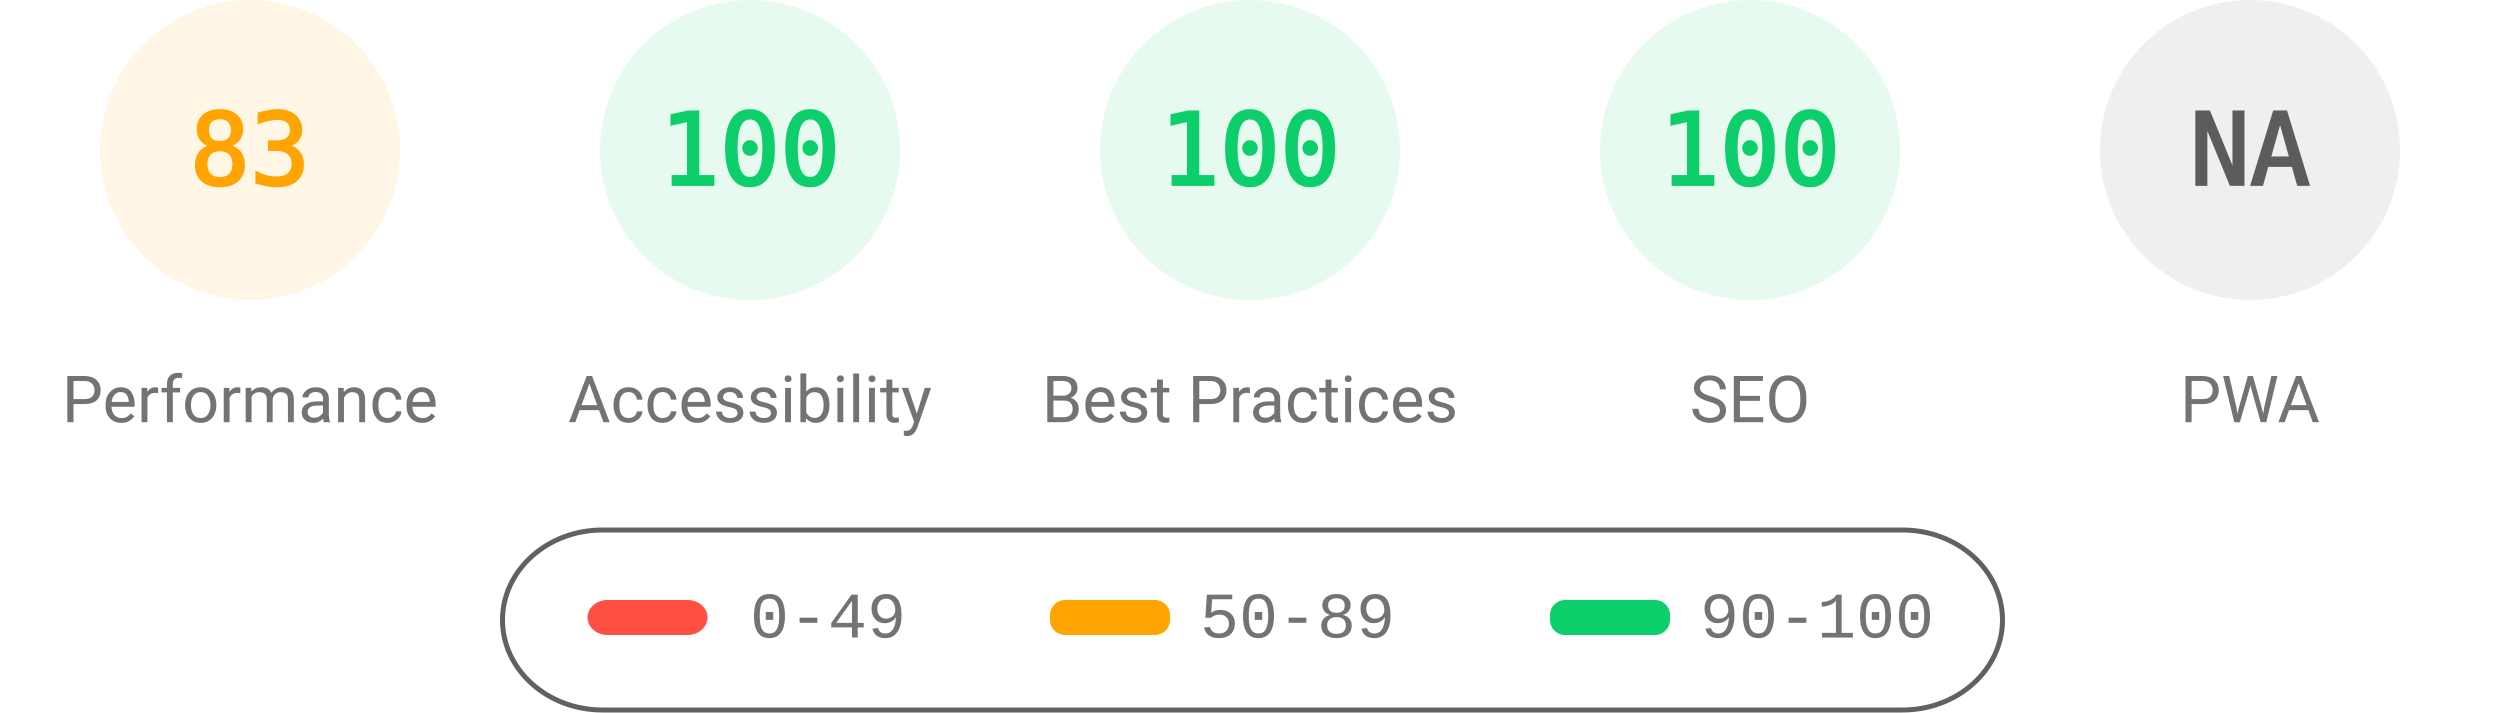
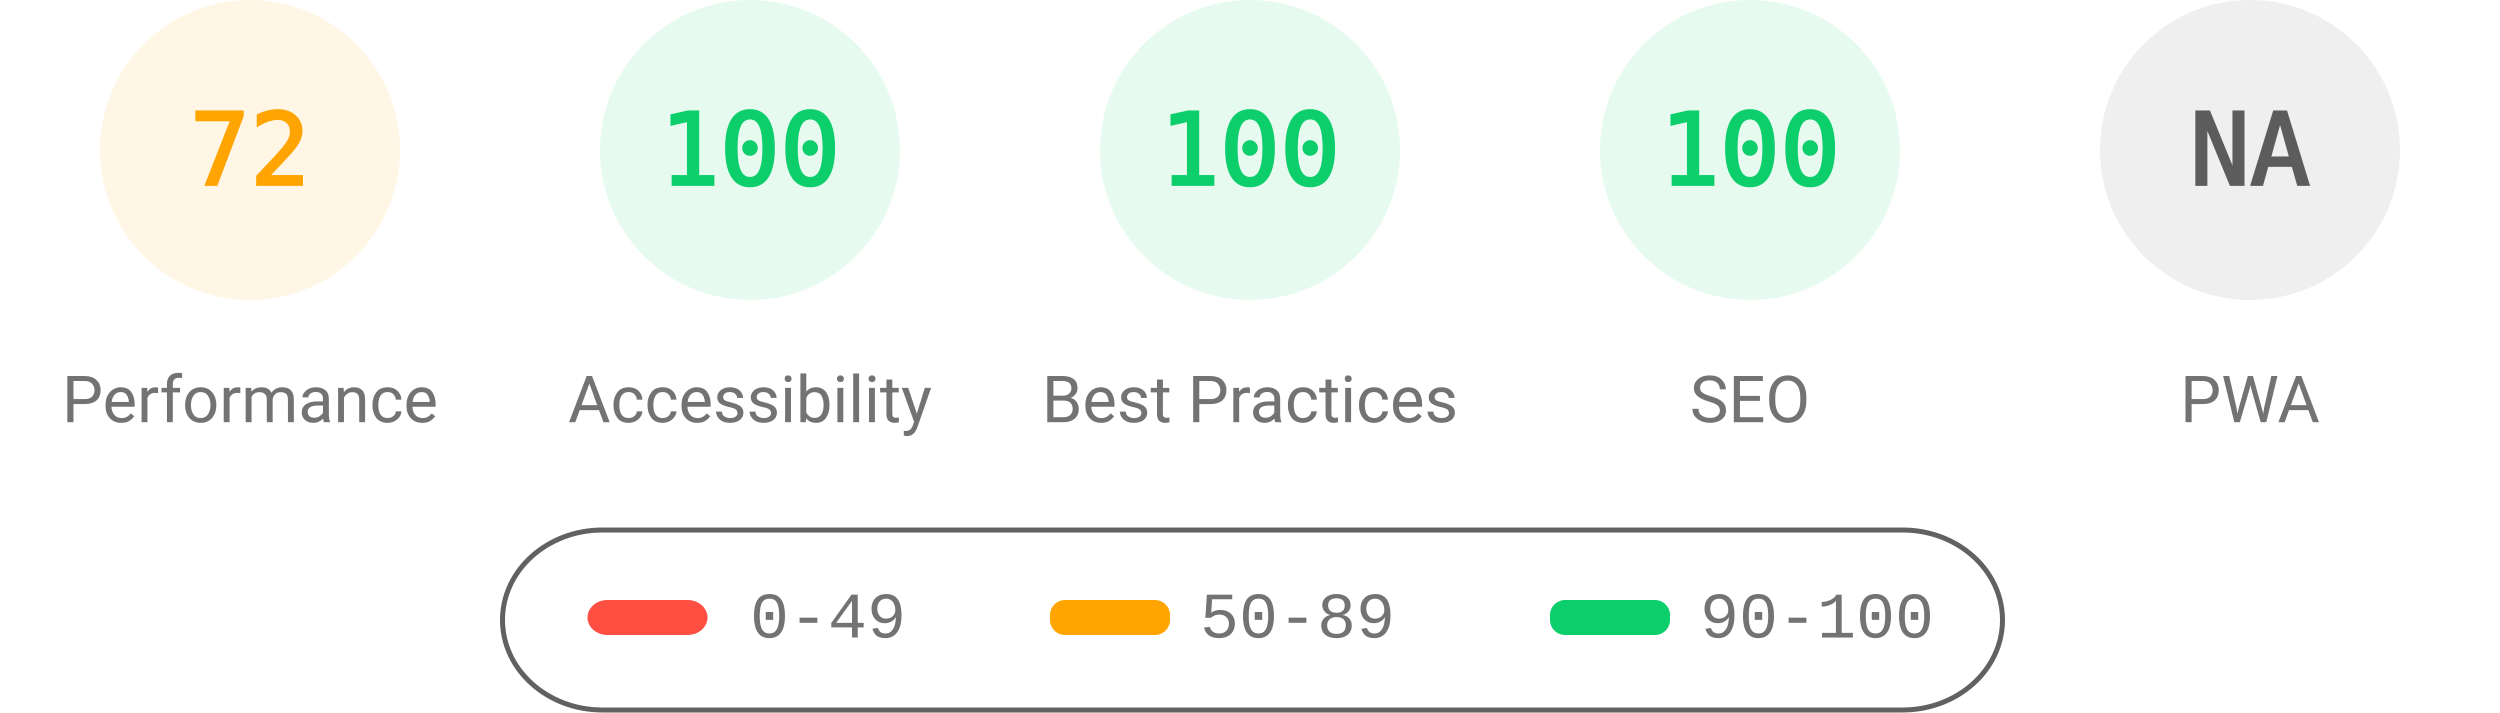
<svg xmlns="http://www.w3.org/2000/svg" fill="none" width="1000" height="285">
  <style>.gauge-base{opacity:.1}.gauge-arc{fill:none;animation-delay:250ms;stroke-linecap:round;transform:rotate(-90deg);transform-origin:100px 60px;animation:load-gauge 1s ease forwards}.guage-text{font-size:40px;font-family:monospace;text-align:center}.guage-red{color:#ff4e42;fill:#ff4e42;stroke:#ff4e42}.guage-orange{color:#ffa400;fill:#ffa400;stroke:#ffa400}.guage-green{color:#0cce6b;fill:#0cce6b;stroke:#0cce6b}.guage-undefined{color:#5c5c5c;fill:#5c5c5c;stroke:#5c5c5c}.guage-title{color:#737373;fill:#737373;stroke:none;font-size:26px;line-height:26px;font-family:Roboto,Halvetica,Arial,sans-serif}@keyframes load-gauge{from{stroke-dasharray:0 352.858}}</style>
  <svg class="guage-div guage-perf guage-orange" viewBox="0 0 200 200" width="200" height="200">
    <circle class="gauge-base" r="56" cx="100" cy="60" stroke-width="8" />
-     <circle class="gauge-arc guage-arc-1" r="56" cx="100" cy="60" stroke-width="8" style="stroke-dasharray:292.042,351.858" />
-     <text class="guage-text" x="100" y="60" alignment-baseline="central" dominant-baseline="central" text-anchor="middle">83</text>
+     <circle class="gauge-arc guage-arc-1" r="56" cx="100" cy="60" stroke-width="8" style="stroke-dasharray:253.338,351.858" />
+     <text class="guage-text" x="100" y="60" alignment-baseline="central" dominant-baseline="central" text-anchor="middle">72</text>
    <text class="guage-title" x="100" y="160" alignment-baseline="central" dominant-baseline="central" text-anchor="middle">Performance</text>
  </svg>
  <svg class="guage-div guage-acc guage-green" viewBox="0 0 200 200" width="200" height="200" x="200">
    <circle class="gauge-base" r="56" cx="100" cy="60" stroke-width="8" />
    <circle class="gauge-arc guage-arc-2" r="56" cx="100" cy="60" stroke-width="8" style="stroke-dasharray:351.858,351.858" />
    <text class="guage-text" x="100" y="60" alignment-baseline="central" dominant-baseline="central" text-anchor="middle">100</text>
    <text class="guage-title" x="100" y="160" alignment-baseline="central" dominant-baseline="central" text-anchor="middle">Accessibility</text>
  </svg>
  <svg class="guage-div guage-best guage-green" viewBox="0 0 200 200" width="200" height="200" x="400">
    <circle class="gauge-base" r="56" cx="100" cy="60" stroke-width="8" />
    <circle class="gauge-arc guage-arc-3" r="56" cx="100" cy="60" stroke-width="8" style="stroke-dasharray:351.858,351.858" />
    <text class="guage-text" x="100" y="60" alignment-baseline="central" dominant-baseline="central" text-anchor="middle">100</text>
    <text class="guage-title" x="100" y="160" alignment-baseline="central" dominant-baseline="central" text-anchor="middle">Best Practices</text>
  </svg>
  <svg class="guage-div guage-seo guage-green" viewBox="0 0 200 200" width="200" height="200" x="600">
    <circle class="gauge-base" r="56" cx="100" cy="60" stroke-width="8" />
    <circle class="gauge-arc guage-arc-4" r="56" cx="100" cy="60" stroke-width="8" style="stroke-dasharray:351.858,351.858" />
    <text class="guage-text" x="100" y="60" alignment-baseline="central" dominant-baseline="central" text-anchor="middle">100</text>
    <text class="guage-title" x="100" y="160" alignment-baseline="central" dominant-baseline="central" text-anchor="middle">SEO</text>
  </svg>
  <svg class="guage-div guage-pwa guage-undefined" viewBox="0 0 200 200" width="200" height="200" x="800">
    <circle class="gauge-base" r="56" cx="100" cy="60" stroke-width="8" />
    <circle class="gauge-arc guage-arc-4" r="56" cx="100" cy="60" stroke-width="8" style="stroke-dasharray:351.858,351.858" />
    <text class="guage-text" x="100" y="60" alignment-baseline="central" dominant-baseline="central" text-anchor="middle">NA</text>
    <text class="guage-title" x="100" y="160" alignment-baseline="central" dominant-baseline="central" text-anchor="middle">PWA</text>
  </svg>
  <svg width="604" height="76" x="200" y="210">
    <path fill="none" id="canvas_background" d="M-1-1h604v80H-1z" />
    <rect fill-opacity="0" stroke="#616161" stroke-width="2" rx="40" id="svg_2" height="72" width="600" y="2" x="1" fill="#000" />
    <rect stroke="#000" rx="8" id="svg_3" height="14" width="48" y="30" x="35" stroke-opacity="null" stroke-width="0" fill="#ff4e42" />
    <rect stroke="#000" rx="6" id="svg_4" height="14" width="48" y="30" x="220" stroke-opacity="null" stroke-width="0" fill="#ffa400" />
    <rect stroke="#000" rx="6" id="svg_5" height="14" width="48" y="30" x="420" stroke-opacity="null" stroke-width="0" fill="#0cce6b" />
    <text xml:space="preserve" text-anchor="start" font-family="'Courier New', Courier, monospace" font-size="26" id="svg_6" y="45" x="100" stroke-opacity="null" stroke-width="0" stroke="#000" fill="#737373">0-49</text>
    <text xml:space="preserve" text-anchor="start" font-family="'Courier New', Courier, monospace" font-size="26" id="svg_7" y="45" x="280" stroke-opacity="null" stroke-width="0" stroke="#000" fill="#737373">50-89</text>
    <text xml:space="preserve" text-anchor="start" font-family="'Courier New', Courier, monospace" font-size="26" id="svg_8" y="45" x="480" stroke-opacity="null" stroke-width="0" stroke="#000" fill="#737373">90-100</text>
  </svg>
</svg>
